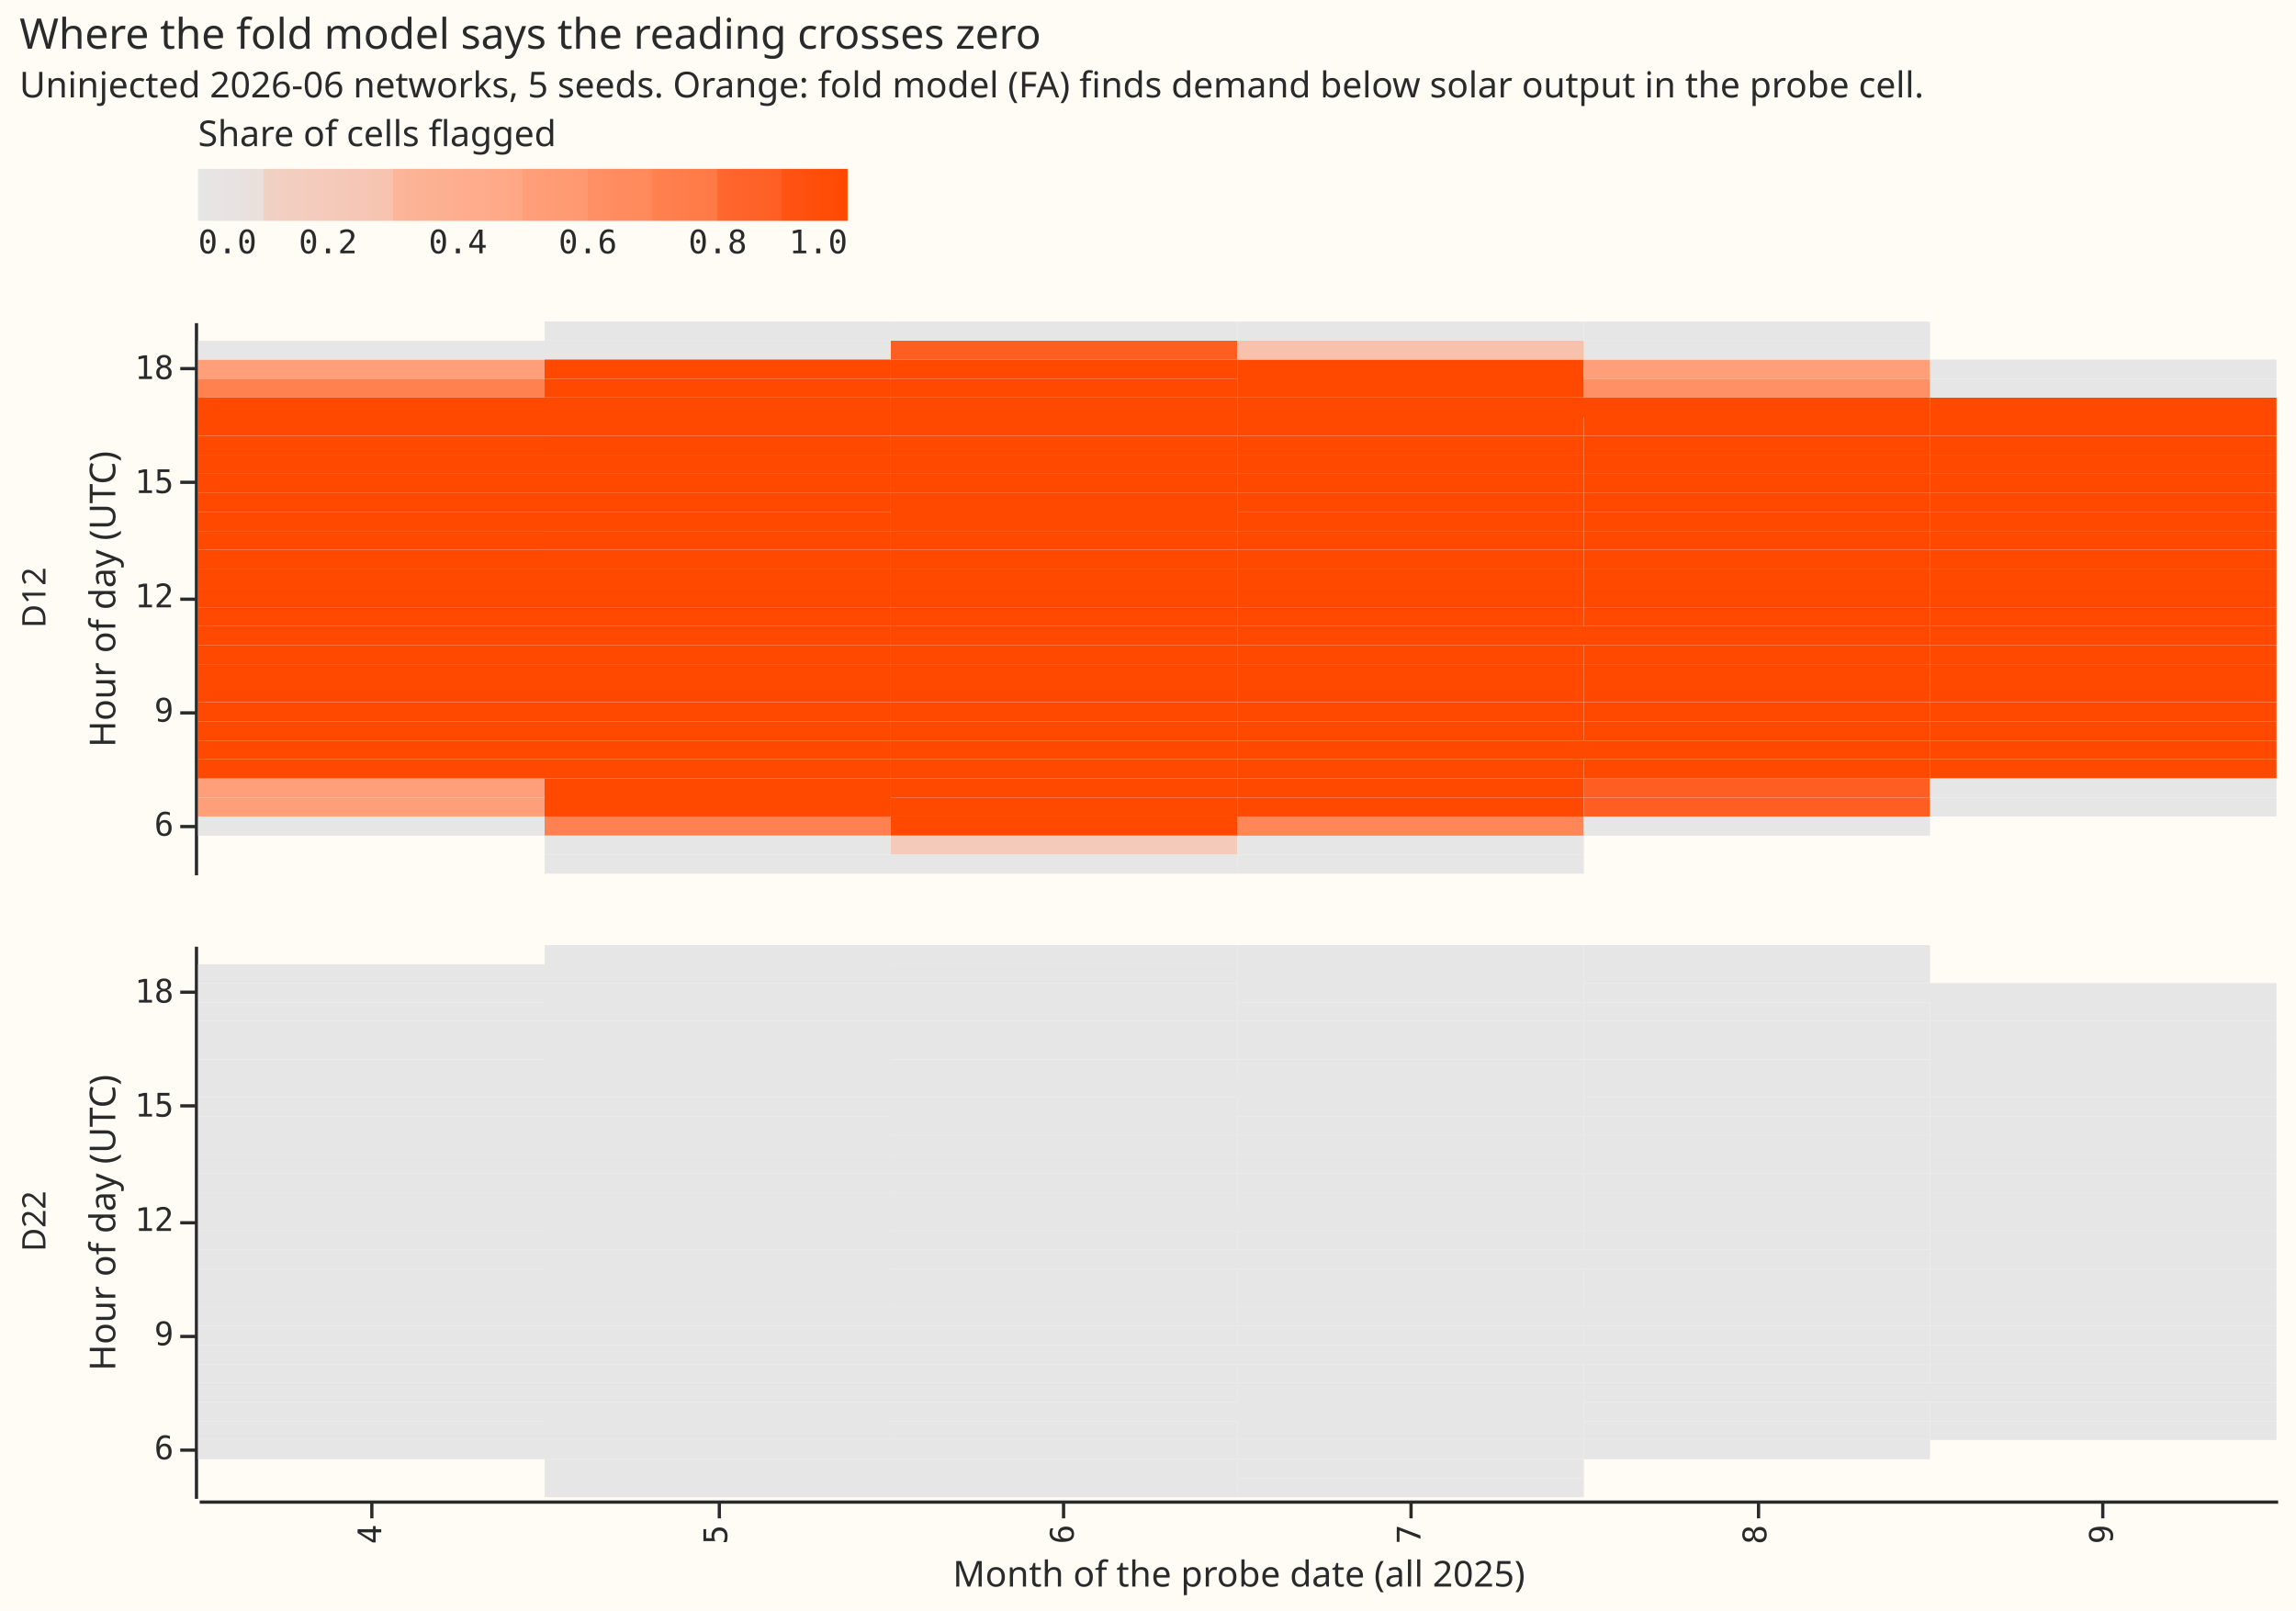
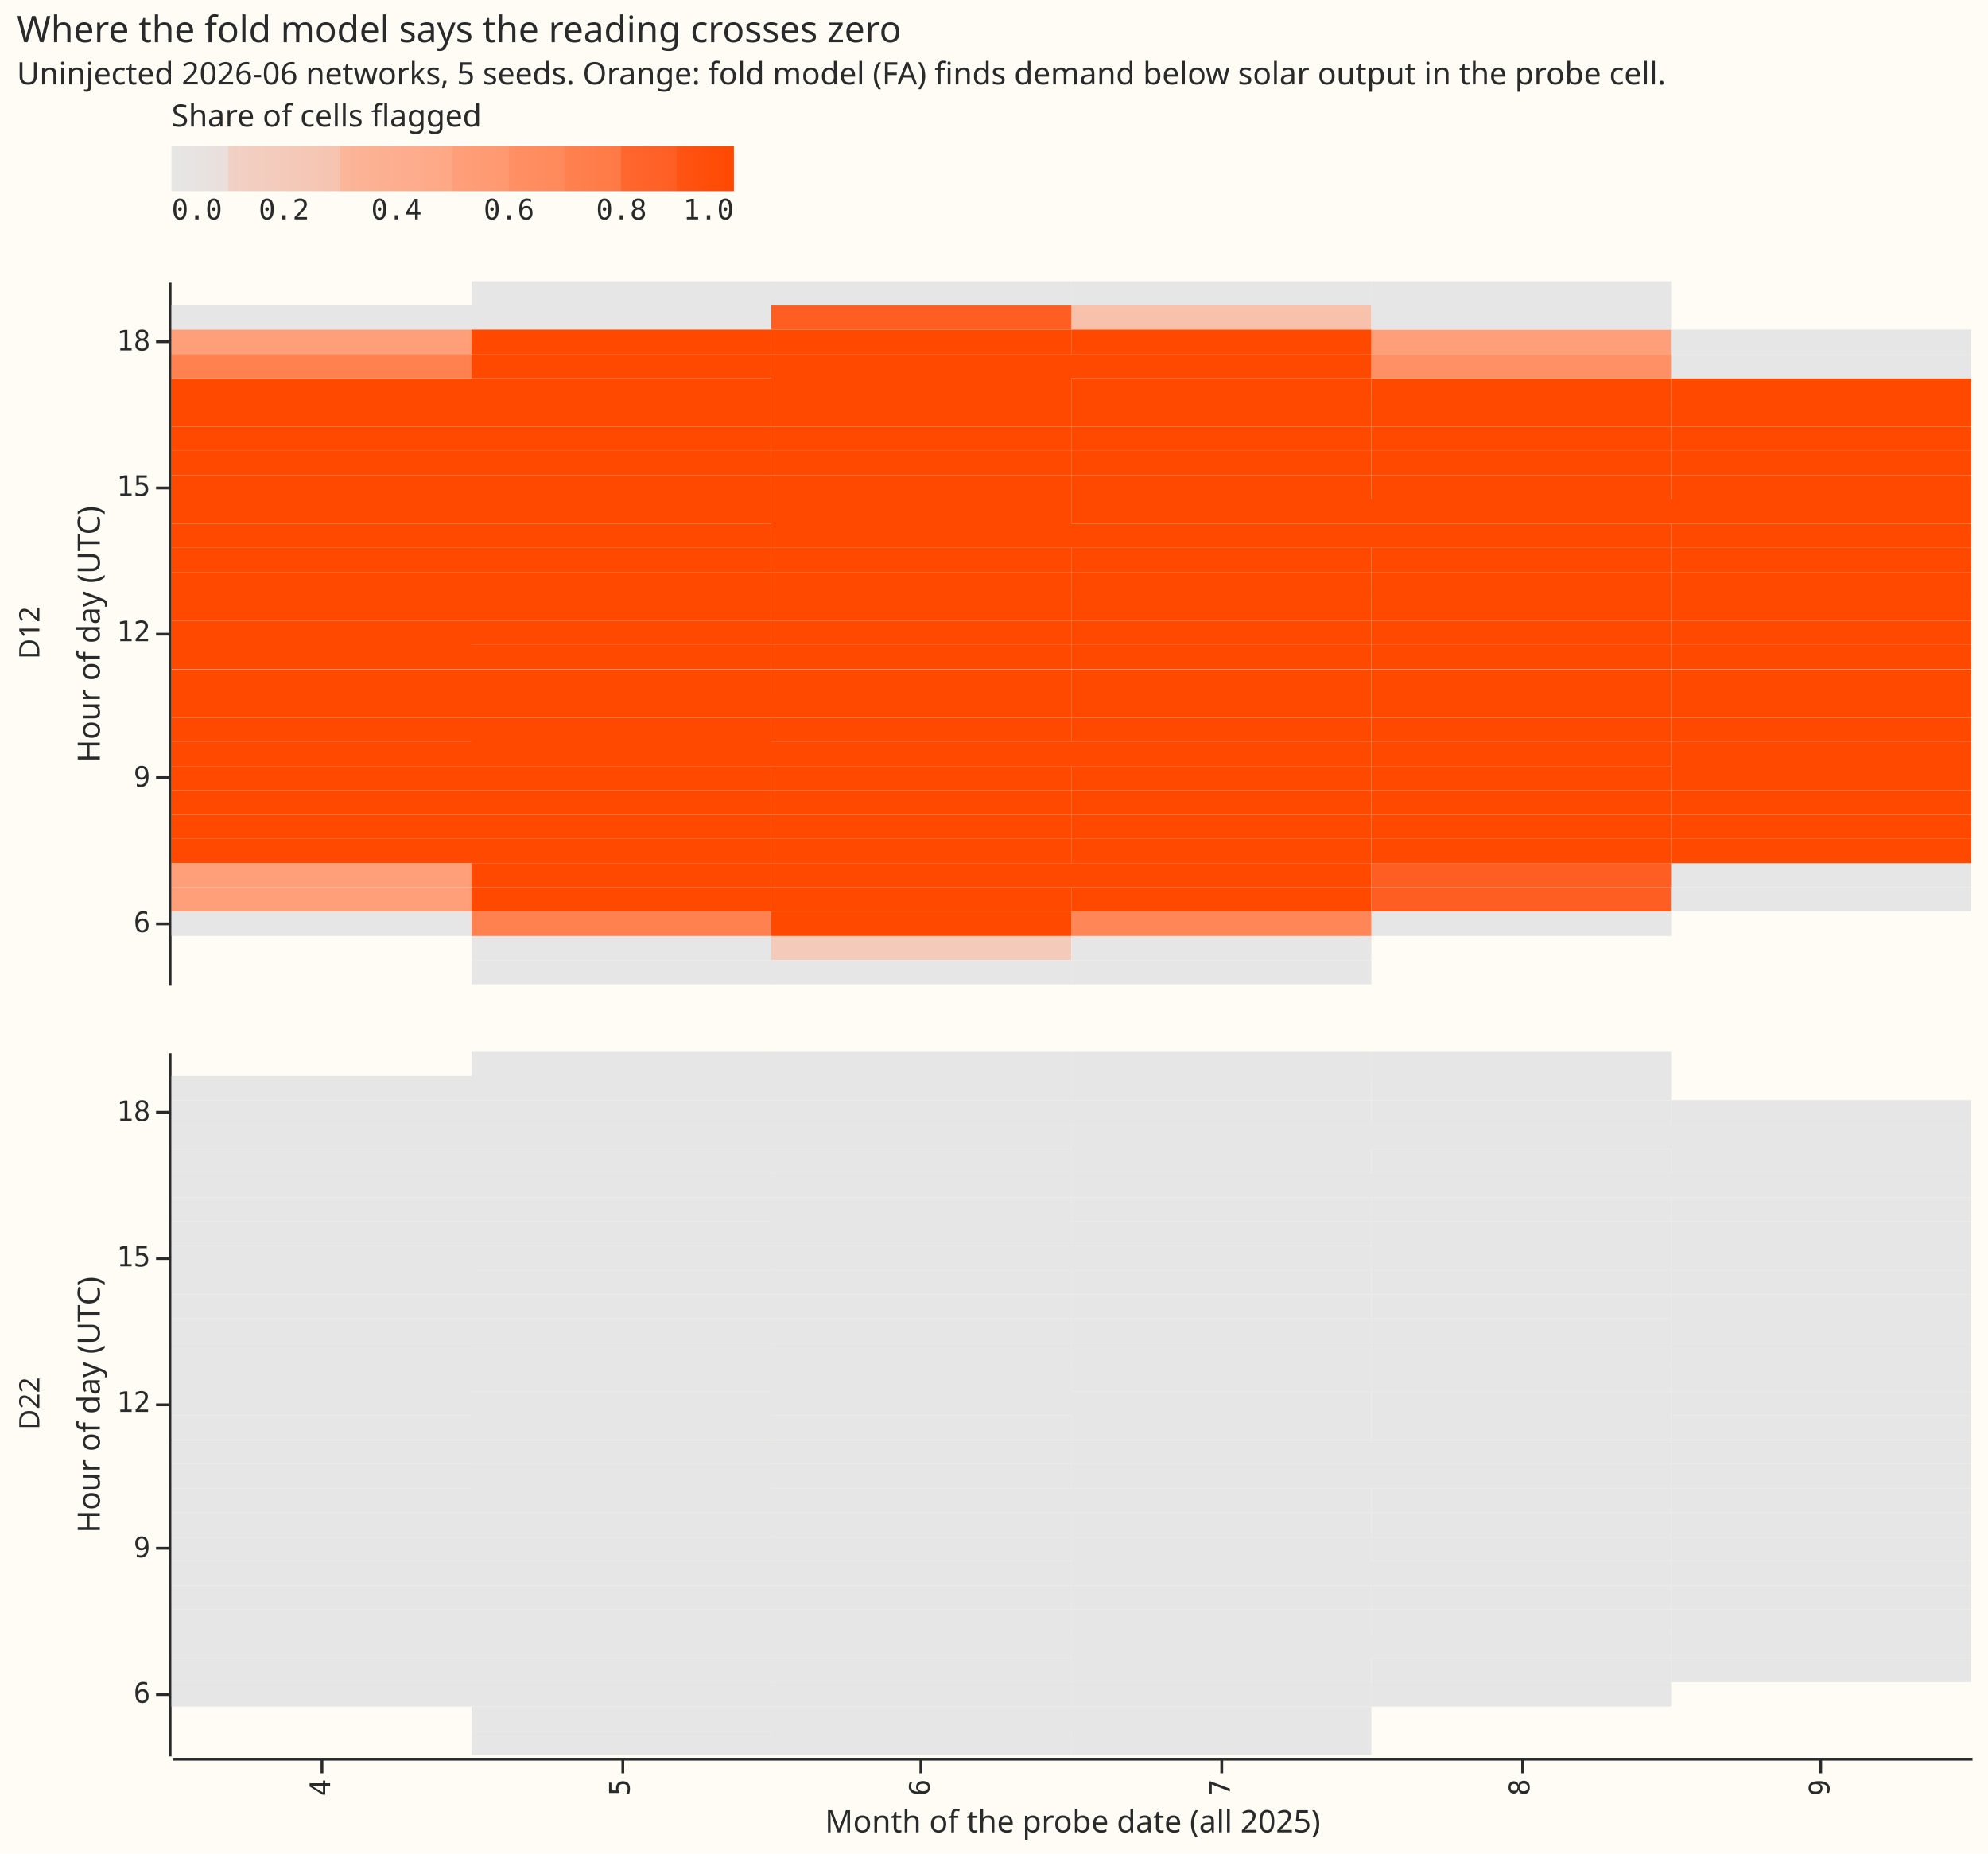
- <svg xmlns="http://www.w3.org/2000/svg" width="707" height="496" class="marks" viewBox="0 0 707 496">
-   <path fill="#fffbf5" d="M0 0h707v496H0z" />
+ <svg xmlns="http://www.w3.org/2000/svg" width="707" height="659" class="marks" viewBox="0 0 707 659">
+   <path fill="#fffbf5" d="M0 0h707v659H0z" />
  <g fill="none" stroke-miterlimit="10" aria-roledescription="group mark container" class="mark-group role-frame root">
    <g aria-roledescription="group mark container" class="mark-group role-row-header row_header">
-       <path d="M60 99v170Z" aria-hidden="true" class="background" />
+       <path d="M60 100v250Z" aria-hidden="true" class="background" />
      <g class="mark-group role-title">
-         <text fill="#292b2b" aria-label="Title text 'D12'" aria-roledescription="title" class="mark-text role-title-text" font-family="Matter XH, DM Sans, sans-serif" font-size="10" pointer-events="none" text-anchor="middle" transform="rotate(-90 99 85)">D12</text>
+         <text fill="#292b2b" aria-label="Title text 'D12'" aria-roledescription="title" class="mark-text role-title-text" font-family="Matter XH, DM Sans, sans-serif" font-size="10" pointer-events="none" text-anchor="middle" transform="rotate(-90 119.5 105.5)">D12</text>
      </g>
      <g aria-label="Y-axis titled 'Hour of day (UTC)' for a discrete scale with 29 values: 19, 18.5, 18, 17.5, 17, ending with 5" aria-roledescription="axis" class="mark-group role-axis" pointer-events="none">
-         <path stroke="#292b2b" d="M60.5 113.5h-5m5 35h-5m5 36h-5m5 35h-5m5 35h-5" class="mark-rule role-axis-tick" />
+         <path stroke="#292b2b" d="M60.5 121.5h-5m5 52h-5m5 52h-5m5 51h-5m5 52h-5" class="mark-rule role-axis-tick" />
        <g fill="#292b2b" class="mark-text role-axis-label" font-family="Matter Semi Mono, Roboto Mono, monospace" font-size="10" text-anchor="end">
-           <text transform="translate(53.5 116.7)">18</text>
-           <text transform="translate(53.5 151.8)">15</text>
-           <text transform="translate(53.5 187)">12</text>
-           <text transform="translate(53.5 222.2)">9</text>
-           <text transform="translate(53.5 257.3)">6</text>
+           <text transform="translate(53.5 124.6)">18</text>
+           <text transform="translate(53.5 176.3)">15</text>
+           <text transform="translate(53.5 228)">12</text>
+           <text transform="translate(53.5 279.7)">9</text>
+           <text transform="translate(53.5 331.4)">6</text>
        </g>
-         <path stroke="#292b2b" d="M60.5 99.5v170" class="mark-rule role-axis-domain" />
-         <text fill="#292b2b" class="mark-text role-axis-title" font-family="Matter XH, DM Sans, sans-serif" font-size="11" text-anchor="middle" transform="rotate(-90 110 74.5)">Hour of day (UTC)</text>
+         <path stroke="#292b2b" d="M60.5 100.5v250" class="mark-rule role-axis-domain" />
+         <text fill="#292b2b" class="mark-text role-axis-title" font-family="Matter XH, DM Sans, sans-serif" font-size="11" text-anchor="middle" transform="rotate(-90 130.5 95)">Hour of day (UTC)</text>
      </g>
-       <path d="M60 291v170Z" aria-hidden="true" class="background" />
+       <path d="M60 374v250Z" aria-hidden="true" class="background" />
      <g class="mark-group role-title">
-         <text fill="#292b2b" aria-label="Title text 'D22'" aria-roledescription="title" class="mark-text role-title-text" font-family="Matter XH, DM Sans, sans-serif" font-size="10" pointer-events="none" text-anchor="middle" transform="rotate(-90 195 181)">D22</text>
+         <text fill="#292b2b" aria-label="Title text 'D22'" aria-roledescription="title" class="mark-text role-title-text" font-family="Matter XH, DM Sans, sans-serif" font-size="10" pointer-events="none" text-anchor="middle" transform="rotate(-90 256.5 242.5)">D22</text>
      </g>
      <g aria-label="Y-axis titled 'Hour of day (UTC)' for a discrete scale with 29 values: 19, 18.5, 18, 17.5, 17, ending with 5" aria-roledescription="axis" class="mark-group role-axis" pointer-events="none">
-         <path stroke="#292b2b" d="M60.5 305.5h-5m5 35h-5m5 36h-5m5 35h-5m5 35h-5" class="mark-rule role-axis-tick" />
+         <path stroke="#292b2b" d="M60.5 395.5h-5m5 52h-5m5 52h-5m5 51h-5m5 52h-5" class="mark-rule role-axis-tick" />
        <g fill="#292b2b" class="mark-text role-axis-label" font-family="Matter Semi Mono, Roboto Mono, monospace" font-size="10" text-anchor="end">
-           <text transform="translate(53.5 308.7)">18</text>
-           <text transform="translate(53.5 343.8)">15</text>
-           <text transform="translate(53.5 379)">12</text>
-           <text transform="translate(53.5 414.2)">9</text>
-           <text transform="translate(53.5 449.3)">6</text>
+           <text transform="translate(53.5 398.6)">18</text>
+           <text transform="translate(53.5 450.3)">15</text>
+           <text transform="translate(53.5 502)">12</text>
+           <text transform="translate(53.5 553.7)">9</text>
+           <text transform="translate(53.5 605.4)">6</text>
        </g>
-         <path stroke="#292b2b" d="M60.5 291.5v170" class="mark-rule role-axis-domain" />
-         <text fill="#292b2b" class="mark-text role-axis-title" font-family="Matter XH, DM Sans, sans-serif" font-size="11" text-anchor="middle" transform="rotate(-90 206 170.5)">Hour of day (UTC)</text>
+         <path stroke="#292b2b" d="M60.5 374.5v250" class="mark-rule role-axis-domain" />
+         <text fill="#292b2b" class="mark-text role-axis-title" font-family="Matter XH, DM Sans, sans-serif" font-size="11" text-anchor="middle" transform="rotate(-90 267.5 232)">Hour of day (UTC)</text>
      </g>
    </g>
    <g aria-roledescription="group mark container" class="mark-group role-column-footer column_footer">
-       <path d="M61 462h640z" aria-hidden="true" class="background" />
+       <path d="M61 625h640z" aria-hidden="true" class="background" />
      <g aria-label="X-axis titled 'Month of the probe date (all 2025)' for a discrete scale with 6 values: 4, 5, 6, 7, 8, 9" aria-roledescription="axis" class="mark-group role-axis" pointer-events="none">
-         <path stroke="#292b2b" d="M114.5 462.5v5m107-5v5m106-5v5m107-5v5m107-5v5m106-5v5" class="mark-rule role-axis-tick" />
+         <path stroke="#292b2b" d="M114.5 625.5v5m107-5v5m106-5v5m107-5v5m107-5v5m106-5v5" class="mark-rule role-axis-tick" />
        <g fill="#292b2b" class="mark-text role-axis-label" font-family="Matter Semi Mono, Roboto Mono, monospace" font-size="10" text-anchor="end">
-           <text transform="rotate(-90 293.4 176)">4</text>
-           <text transform="rotate(-90 346.7 122.8)">5</text>
-           <text transform="rotate(-90 400 69.4)">6</text>
-           <text transform="rotate(-90 453.4 16)">7</text>
-           <text transform="rotate(-90 506.7 -37.2)">8</text>
-           <text transform="rotate(-90 560 -90.6)">9</text>
+           <text transform="rotate(-90 375 257.6)">4</text>
+           <text transform="rotate(-90 428.2 204.3)">5</text>
+           <text transform="rotate(-90 481.6 151)">6</text>
+           <text transform="rotate(-90 535 97.6)">7</text>
+           <text transform="rotate(-90 588.2 44.3)">8</text>
+           <text transform="rotate(-90 641.6 -9)">9</text>
        </g>
-         <path stroke="#292b2b" d="M61.5 462.5h640" class="mark-rule role-axis-domain" />
-         <text fill="#292b2b" class="mark-text role-axis-title" font-family="Matter XH, DM Sans, sans-serif" font-size="11" text-anchor="middle" transform="translate(381.5 488.5)">Month of the probe date (all 2025)</text>
+         <path stroke="#292b2b" d="M61.5 625.5h640" class="mark-rule role-axis-domain" />
+         <text fill="#292b2b" class="mark-text role-axis-title" font-family="Matter XH, DM Sans, sans-serif" font-size="11" text-anchor="middle" transform="translate(381.5 651.5)">Month of the probe date (all 2025)</text>
      </g>
    </g>
    <g aria-roledescription="group mark container" class="mark-group role-scope cell">
-       <path fill="#fffbf5" d="M61.5 99.5h640v170h-640Z" aria-hidden="true" class="background" />
+       <path fill="#fffbf5" d="M61.5 100.5h640v250h-640Z" aria-hidden="true" class="background" />
      <g aria-hidden="true" class="mark-rect role-mark child_marks">
-         <path fill="#ff4901" d="M381 169.3h106.7v6H381Z" />
-         <path fill="#ff9065" d="M487.7 116.6h106.6v5.8H487.7Z" />
-         <path fill="#e6e6e6" d="M167.7 99h106.6v5.9H167.7Z" />
-         <path fill="#ff4901" d="M274.3 192.8H381v5.9H274.3ZM61 204.5h106.7v5.9H61ZM274.3 181H381v6H274.3Zm0 52.8H381v5.9H274.3Zm213.4-105.5h106.6v5.9H487.7ZM381 134.2h106.7v5.8H381Zm213.3 11.7H701v5.9H594.3Zm0 82.1H701v5.8H594.3Z" />
-         <path fill="#e6e6e6" d="M274.3 263.1H381v5.9H274.3Z" />
-         <path fill="#ff4901" d="M274.3 245.6H381v5.8H274.3Zm320-82.1H701v5.8H594.3ZM487.7 228h106.6v5.8H487.7ZM274.3 122.4H381v6H274.3ZM167.7 181h106.6v6H167.7Zm0-35.1h106.6v5.9H167.7ZM381 228h106.7v5.8H381Zm0-76.2h106.7v5.8H381ZM61 216.2h106.7v5.9H61Z" />
-         <path fill="#ff5e23" d="M487.7 239.7h106.6v5.9H487.7Z" />
-         <path fill="#e6e6e6" d="M487.7 99h106.6v5.9H487.7Z" />
-         <path fill="#ff4901" d="M274.3 222.1H381v5.9H274.3Z" />
-         <path fill="#ff9f7a" d="M61 110.7h106.7v5.9H61Z" />
-         <path fill="#ff4901" d="M274.3 187H381v5.8H274.3Zm213.4 5.8h106.6v5.9H487.7Zm106.6 41H701v5.9H594.3Zm-106.6-64.5h106.6v6H487.7ZM61 163.5h106.7v5.8H61Zm320 29.3h106.7v5.9H381Zm0-46.9h106.7v5.9H381ZM61 187h106.7v5.8H61Zm213.3 29.2H381v5.9H274.3Z" />
-         <path fill="#ff4901" d="M487.7 175.2h106.6v5.9H487.7ZM381 245.6h106.7v5.8H381Z" />
-         <path fill="#ff5e23" d="M274.3 104.9H381v5.8H274.3Z" />
-         <path fill="#ff4901" d="M381 175.2h106.7v5.9H381Zm213.3 35.2H701v5.8H594.3Z" />
-         <path fill="#e6e6e6" d="M381 257.3h106.7v5.8H381Zm213.3-17.6H701v5.9H594.3Z" />
-         <path fill="#ff4901" d="M381 222.1h106.7v5.9H381ZM61 134.2h106.7v5.8H61Zm213.3-17.6H381v5.8H274.3ZM167.7 187h106.6v5.8H167.7Zm0 41h106.6v5.8H167.7ZM381 204.5h106.7v5.9H381Z" />
-         <path fill="#ff8150" d="M61 116.6h106.7v5.8H61Z" />
-         <path fill="#e6e6e6" d="M167.7 104.9h106.6v5.8H167.7Z" />
-         <path fill="#ff4901" d="M274.3 198.7H381v5.8H274.3Zm320-70.4H701v5.9H594.3Zm-106.6 5.9h106.6v5.8H487.7Zm0 23.4h106.6v5.9H487.7Zm-213.4-23.4H381v5.8H274.3Zm320 64.5H701v5.8H594.3Zm-213.3-88h106.7v5.9H381Zm106.7 111.4h106.6v5.9H487.7ZM594.3 140H701v5.9H594.3ZM61 157.6h106.7v5.9H61Zm320-41h106.7v5.8H381ZM61 169.3h106.7v6H61Zm106.7-41h106.6v5.9H167.7ZM61 145.9h106.7v5.9H61Zm533.3 29.3H701v5.9H594.3Z" />
-         <path fill="#e6e6e6" d="M167.7 263.1h106.6v5.9H167.7Z" />
-         <path fill="#ff4901" d="M594.3 122.4H701v6H594.3ZM61 181h106.7v6H61Zm426.7 52.8h106.6v5.9H487.7Zm106.6-82H701v5.8H594.3ZM61 222.1h106.7v5.9H61Z" />
-         <path fill="#ff8657" d="M381 251.4h106.7v5.9H381Z" />
-         <path fill="#ff4901" d="M167.7 140h106.6v5.9H167.7Zm106.6 111.4H381v5.9H274.3ZM487.7 187h106.6v5.8H487.7ZM61 198.7h106.7v5.8H61Zm533.3 23.4H701v5.9H594.3Zm-320 17.6H381v5.9H274.3ZM61 128.3h106.7v5.9H61Zm106.7-11.7h106.6v5.8H167.7Zm426.6 52.7H701v6H594.3Zm-426.6 64.5h106.6v5.9H167.7Zm0-17.6h106.6v5.9H167.7Zm320-52.7h106.6v5.8H487.7Zm-213.4 46.9H381v5.8H274.3Zm320-76.2H701v5.8H594.3Z" />
-         <path fill="#e6e6e6" d="M61 251.4h106.7v5.9H61Z" />
-         <path fill="#ff4901" d="M274.3 145.9H381v5.9H274.3Z" />
-         <path fill="#ff9f7a" d="M61 239.7h106.7v5.9H61Z" />
-         <path fill="#ff4901" d="M487.7 210.4h106.6v5.8H487.7ZM381 128.3h106.7v5.9H381Zm0 52.7h106.7v6H381Zm106.7 17.7h106.6v5.8H487.7Z" />
-         <path fill="#e6e6e6" d="M594.3 245.6H701v5.8H594.3Z" />
-         <path fill="#ff4901" d="M274.3 204.5H381v5.9H274.3Zm-106.6-70.3h106.6v5.8H167.7ZM61 175.2h106.7v5.9H61Zm106.7-52.8h106.6v6H167.7Zm320 82.1h106.6v5.9H487.7Zm0-23.5h106.6v6H487.7ZM61 228h106.7v5.8H61Zm106.7-117.3h106.6v5.9H167.7Zm0 58.6h106.6v6H167.7Zm0-11.7h106.6v5.9H167.7Zm106.6 17.6H381v5.9H274.3ZM381 163.5h106.7v5.8H381Z" />
-         <path fill="#ff9f7a" d="M487.7 110.7h106.6v5.9H487.7Z" />
-         <path fill="#ff4901" d="M61 233.8h106.7v5.9H61Z" />
-         <path fill="#e6e6e6" d="M381 263.1h106.7v5.9H381Z" />
-         <path fill="#ff4901" d="M594.3 216.2H701v5.9H594.3ZM381 239.7h106.7v5.9H381ZM274.3 228H381v5.8H274.3ZM381 140h106.7v5.9H381Zm-213.3 64.5h106.6v5.9H167.7Z" />
-         <path fill="#e6e6e6" d="M381 99h106.7v5.9H381Zm106.7 5.9h106.6v5.8H487.7Z" />
-         <path fill="#ff4901" d="M167.7 198.7h106.6v5.8H167.7ZM381 122.4h106.7v6H381ZM167.7 239.7h106.6v5.9H167.7Zm0-76.2h106.6v5.8H167.7ZM61 151.8h106.7v5.8H61Zm106.7 93.8h106.6v5.8H167.7Zm320-123.2h106.6v6H487.7Zm0 29.4h106.6v5.8H487.7Z" />
-         <path fill="#e6e6e6" d="M487.7 251.4h106.6v5.9H487.7Z" />
-         <path fill="#ff5e23" d="M487.7 245.6h106.6v5.8H487.7Z" />
-         <path fill="#e6e6e6" d="M594.3 116.6H701v5.8H594.3Z" />
-         <path fill="#ff4901" d="M274.3 128.3H381v5.9H274.3Zm320 58.7H701v5.8H594.3Zm-426.6 5.8h106.6v5.9H167.7Z" />
-         <path fill="#ff8150" d="M167.7 251.4h106.6v5.9H167.7Z" />
-         <path fill="#ff4901" d="M167.7 222.1h106.6v5.9H167.7Z" />
-         <path fill="#f8c1ab" d="M381 104.9h106.7v5.8H381Z" />
-         <path fill="#ff4901" d="M167.7 210.4h106.6v5.8H167.7Zm213.3 5.8h106.7v5.9H381ZM274.3 110.7H381v5.9H274.3Zm320 70.3H701v6H594.3Zm-106.6-35.1h106.6v5.9H487.7Zm-213.4 17.6H381v5.8H274.3Z" />
-         <path fill="#ff9f7a" d="M61 245.6h106.7v5.8H61Z" />
-         <path fill="#ff4901" d="M381 157.6h106.7v5.9H381Zm0 76.2h106.7v5.9H381Zm-106.7-64.5H381v6H274.3ZM61 122.4h106.7v6H61Zm320 76.3h106.7v5.8H381ZM487.7 140h106.6v5.9H487.7ZM61 192.8h106.7v5.9H61Zm320-5.8h106.7v5.8H381Z" />
-         <path fill="#e6e6e6" d="M594.3 110.7H701v5.9H594.3Z" />
-         <path fill="#ff4901" d="M487.7 216.2h106.6v5.9H487.7Zm-320-64.4h106.6v5.8H167.7Zm426.6 41H701v5.9H594.3Z" />
-         <path fill="#e6e6e6" d="M61 104.9h106.7v5.8H61Z" />
-         <path fill="#f4caba" d="M274.3 257.3H381v5.8H274.3Z" />
-         <path fill="#ff4901" d="M594.3 204.5H701v5.9H594.3ZM61 140h106.7v5.9H61Zm320 70.4h106.7v5.8H381Z" />
-         <path fill="#e6e6e6" d="M167.7 257.3h106.6v5.8H167.7Z" />
-         <path fill="#ff4901" d="M61 210.4h106.7v5.8H61Zm213.3-52.8H381v5.9H274.3Zm320 0H701v5.9H594.3Zm-320-5.8H381v5.8H274.3Z" />
-         <path fill="#e6e6e6" d="M274.3 99H381v5.9H274.3Z" />
-         <path fill="#ff4901" d="M274.3 140H381v5.9H274.3Zm-106.6 35.2h106.6v5.9H167.7Z" />
+         <path fill="#e6e6e6" d="M61 108.6h106.7v8.6H61Z" />
+         <path fill="#ff4901" d="M487.7 298.3h106.6v8.6H487.7Z" />
+         <path fill="#e6e6e6" d="M594.3 306.9H701v8.6H594.3Z" />
+         <path fill="#ff4901" d="M167.7 246.6h106.6v8.6H167.7Zm106.6 0H381v8.6H274.3ZM381 151.7h106.7v8.6H381Z" />
+         <path fill="#e6e6e6" d="M61 324.1h106.7v8.7H61Z" />
+         <path fill="#ff4901" d="M274.3 160.3H381v8.7H274.3Z" />
+         <path fill="#f8c1ab" d="M381 108.6h106.7v8.6H381Z" />
+         <path fill="#ff4901" d="M487.7 229.3h106.6v8.6H487.7ZM274.3 117.2H381v8.7H274.3ZM61 289.7h106.7v8.6H61Z" />
+         <path fill="#ff5e23" d="M274.3 108.6H381v8.6H274.3Z" />
+         <path fill="#ff4901" d="M381 143.1h106.7v8.6H381Zm0 172.4h106.7v8.6H381Zm-106.7-94.8H381v8.6H274.3ZM381 194.8h106.7v8.6H381Zm213.3-8.6H701v8.6H594.3Z" />
+         <path fill="#e6e6e6" d="M167.7 100h106.6v8.6H167.7Z" />
+         <path fill="#ff4901" d="M274.3 203.4H381v8.7H274.3ZM61 255.2h106.7v8.6H61Zm0-120.7h106.7v8.6H61Zm426.7 0h106.6v8.6H487.7Z" />
+         <path fill="#ff5e23" d="M487.7 315.5h106.6v8.6H487.7Z" />
+         <path fill="#ff4901" d="M381 272.4h106.7v8.6H381Zm213.3 25.9H701v8.6H594.3Zm-213.3 0h106.7v8.6H381Zm-213.3 17.2h106.6v8.6H167.7ZM381 246.6h106.7v8.6H381ZM61 229.3h106.7v8.6H61Zm0-86.2h106.7v8.6H61Zm0 34.5h106.7v8.6H61Zm0 43.1h106.7v8.6H61Z" />
+         <path fill="#ff9f7a" d="M487.7 117.2h106.6v8.7H487.7Z" />
+         <path fill="#ff4901" d="M274.3 306.9H381v8.6H274.3Zm106.7 0h106.7v8.6H381Zm-213.3-77.6h106.6v8.6H167.7Zm426.6-34.5H701v8.6H594.3Zm-106.6 51.8h106.6v8.6H487.7Z" />
+         <path fill="#ff9f7a" d="M61 117.2h106.7v8.7H61Z" />
+         <path fill="#ff4901" d="M381 220.7h106.7v8.6H381Zm-106.7 43.1H381v8.6H274.3Zm-106.6-86.2h106.6v8.6H167.7Zm0-17.3h106.6v8.7H167.7Zm426.6-25.8H701v8.6H594.3ZM61 186.2h106.7v8.6H61Zm320-8.6h106.7v8.6H381Zm106.7-17.3h106.6v8.7H487.7ZM381 289.7h106.7v8.6H381Zm-320-138h106.7v8.6H61ZM487.7 281h106.6v8.7H487.7Zm106.6-34.4H701v8.6H594.3Zm0-69H701v8.6H594.3Zm-426.6 86.2h106.6v8.6H167.7Zm320-86.2h106.6v8.6H487.7ZM381 263.8h106.7v8.6H381Zm213.3-120.7H701v8.6H594.3Zm0 129.3H701v8.6H594.3Zm-426.6-17.2h106.6v8.6H167.7Zm0-120.7h106.6v8.6H167.7Zm426.6 129.3H701v8.6H594.3Z" />
+         <path fill="#ff5e23" d="M487.7 306.9h106.6v8.6H487.7Z" />
+         <path fill="#ff4901" d="M167.7 169h106.6v8.6H167.7Zm106.6 146.5H381v8.6H274.3ZM381 229.3h106.7v8.6H381Zm106.7 25.9h106.6v8.6H487.7Zm0-34.5h106.6v8.6H487.7Zm-320-8.7h106.6v8.7H167.7Zm213.3 0h106.7v8.7H381Z" />
+         <path fill="#e6e6e6" d="M594.3 315.5H701v8.6H594.3Z" />
+         <path fill="#ff9f7a" d="M61 315.5h106.7v8.6H61Z" />
+         <path fill="#ff4901" d="M167.7 238h106.6v8.6H167.7Z" />
+         <path fill="#e6e6e6" d="M167.7 332.8h106.6v8.6H167.7Z" />
+         <path fill="#ff4901" d="M274.3 281H381v8.7H274.3Z" />
+         <path fill="#e6e6e6" d="M274.3 100H381v8.6H274.3Z" />
+         <path fill="#ff4901" d="M61 246.6h106.7v8.6H61Zm106.7 43.1h106.6v8.6H167.7ZM274.3 169H381v8.6H274.3Z" />
+         <path fill="#e6e6e6" d="M167.7 341.4h106.6v8.6H167.7Zm426.6-215.5H701v8.6H594.3Z" />
+         <path fill="#ff4901" d="M487.7 194.8h106.6v8.6H487.7ZM274.3 298.3H381v8.6H274.3Zm106.7-138h106.7v8.7H381Zm0-25.8h106.7v8.6H381ZM274.3 272.4H381v8.6H274.3ZM61 298.3h106.7v8.6H61Z" />
+         <path fill="#e6e6e6" d="M487.7 324.1h106.6v8.7H487.7Z" />
+         <path fill="#ff4901" d="M61 169h106.7v8.6H61Zm320 112h106.7v8.7H381Zm106.7-17.2h106.6v8.6H487.7Zm-213.4-69H381v8.6H274.3Zm-106.6 8.6h106.6v8.7H167.7Z" />
+         <path fill="#e6e6e6" d="M381 100h106.7v8.6H381Z" />
+         <path fill="#ff4901" d="M487.7 151.7h106.6v8.6H487.7ZM61 212h106.7v8.7H61Z" />
+         <path fill="#e6e6e6" d="M487.7 108.6h106.6v8.6H487.7Z" />
+         <path fill="#ff4901" d="M594.3 151.7H701v8.6H594.3Zm0 77.6H701v8.6H594.3ZM61 263.8h106.7v8.6H61Zm426.7-120.7h106.6v8.6H487.7ZM594.3 169H701v8.6H594.3ZM167.7 272.4h106.6v8.6H167.7Zm0 34.5h106.6v8.6H167.7ZM381 238h106.7v8.6H381Zm-213.3-43.2h106.6v8.6H167.7Z" />
+         <path fill="#e6e6e6" d="M487.7 100h106.6v8.6H487.7Z" />
+         <path fill="#ff4901" d="M381 255.2h106.7v8.6H381ZM594.3 281H701v8.7H594.3ZM61 194.8h106.7v8.6H61Zm0 43.2h106.7v8.6H61Z" />
+         <path fill="#f4caba" d="M274.3 332.8H381v8.6H274.3Z" />
+         <path fill="#ff4901" d="M594.3 289.7H701v8.6H594.3Zm-106.6-17.3h106.6v8.6H487.7Z" />
+         <path fill="#e6e6e6" d="M167.7 108.6h106.6v8.6H167.7Z" />
+         <path fill="#ff4901" d="M167.7 143.1h106.6v8.6H167.7ZM274.3 212H381v8.7H274.3Zm320 8.7H701v8.6H594.3Z" />
+         <path fill="#ff9065" d="M487.7 125.9h106.6v8.6H487.7Z" />
+         <path fill="#ff4901" d="M487.7 238h106.6v8.6H487.7Zm-320-86.3h106.6v8.6H167.7Zm426.6 51.7H701v8.7H594.3Zm-320 34.6H381v8.6H274.3Z" />
+         <path fill="#e6e6e6" d="M381 341.4h106.7v8.6H381Z" />
+         <path fill="#ff4901" d="M381 117.2h106.7v8.7H381ZM167.7 220.7h106.6v8.6H167.7Zm106.6-69H381v8.6H274.3ZM487.7 212h106.6v8.7H487.7ZM381 169h106.7v8.6H381Z" />
+         <path fill="#e6e6e6" d="M594.3 117.2H701v8.7H594.3Z" />
+         <path fill="#ff4901" d="M167.7 125.9h106.6v8.6H167.7ZM61 203.4h106.7v8.7H61Zm0 77.6h106.7v8.7H61Z" />
+         <path fill="#e6e6e6" d="M274.3 341.4H381v8.6H274.3Zm106.7-8.6h106.7v8.6H381Z" />
+         <path fill="#ff8657" d="M381 324.1h106.7v8.7H381Z" />
+         <path fill="#ff4901" d="M274.3 229.3H381v8.6H274.3ZM381 203.4h106.7v8.7H381Zm213.3 51.8H701v8.6H594.3Zm-426.6 43.1h106.6v8.6H167.7ZM594.3 212H701v8.7H594.3Zm0-51.7H701v8.7H594.3Z" />
+         <path fill="#ff9f7a" d="M61 306.9h106.7v8.6H61Z" />
+         <path fill="#ff4901" d="M167.7 117.2h106.6v8.7H167.7Zm106.6 138H381v8.6H274.3Z" />
+         <path fill="#ff8150" d="M167.7 324.1h106.6v8.7H167.7Z" />
+         <path fill="#ff4901" d="M61 160.3h106.7v8.7H61Zm426.7 43.1h106.6v8.7H487.7ZM594.3 238H701v8.6H594.3Zm-320-94.9H381v8.6H274.3Zm213.4 43.1h106.6v8.6H487.7ZM381 125.9h106.7v8.6H381Zm-106.7 8.6H381v8.6H274.3Zm0 51.7H381v8.6H274.3ZM487.7 169h106.6v8.6H487.7ZM274.3 289.7H381v8.6H274.3Zm0 34.4H381v8.7H274.3Zm0-198.2H381v8.6H274.3ZM381 186.2h106.7v8.6H381Zm-106.7-8.6H381v8.6H274.3Zm213.4 112.1h106.6v8.6H487.7Z" />
+         <path fill="#ff8150" d="M61 125.9h106.7v8.6H61Z" />
+         <path fill="#ff4901" d="M167.7 281h106.6v8.7H167.7ZM61 272.4h106.7v8.6H61Zm106.7-86.2h106.6v8.6H167.7Z" />
      </g>
-       <path fill="#fffbf5" d="M61.5 291.5h640v170h-640Z" aria-hidden="true" class="background" />
+       <path fill="#fffbf5" d="M61.5 374.5h640v250h-640Z" aria-hidden="true" class="background" />
      <g fill="#e6e6e6" aria-hidden="true" class="mark-rect role-mark child_marks">
-         <path d="M381 326.2h106.7v5.8H381ZM274.3 332H381v5.9H274.3ZM61 390.7h106.7v5.8H61Zm213.3 58.6H381v5.8H274.3ZM61 396.5h106.7v5.9H61Zm533.3 0H701v5.9H594.3Zm0 11.7H701v5.9H594.3Zm-320-111.3H381v5.8H274.3ZM61 349.6h106.7v5.9H61Zm320 46.9h106.7v5.9H381ZM61 361.3h106.7v6H61Zm0 70.4h106.7v5.9H61Zm213.3-111.4H381v5.9H274.3Zm-106.6-11.7h106.6v5.8H167.7Zm106.6 82.1H381v5.8H274.3Zm320-52.8H701v5.9H594.3ZM487.7 291h106.6v5.9H487.7Zm0 140.7h106.6v5.9H487.7ZM61 343.8h106.7v5.8H61ZM274.3 373H381v6H274.3Zm-106.6-41h106.6v5.9H167.7Zm426.6-11.7H701v5.9H594.3Zm-426.6-17.6h106.6v5.9H167.7Zm106.6 105.5H381v5.9H274.3Zm320-82H701v5.8H594.3Zm-320 128.9H381v5.9H274.3ZM381 443.4h106.7v5.9H381Zm0-87.9h106.7v5.8H381Zm106.7-11.7h106.6v5.8H487.7ZM381 337.9h106.7v5.9H381Zm0-5.9h106.7v5.9H381ZM61 373h106.7v6H61Zm533.3 6H701v5.8H594.3Zm0 5.8H701v5.9H594.3ZM381 373h106.7v6H381Z" />
-         <path d="M274.3 314.4H381v6H274.3Zm-106.6 129h106.6v5.9H167.7Zm426.6-82.1H701v6H594.3ZM381 291h106.7v5.9H381Zm213.3 11.7H701v5.9H594.3Zm-320 82.1H381v5.9H274.3Zm320 35.2H701v5.8H594.3ZM167.7 291h106.6v5.9H167.7Zm320 11.7h106.6v5.9H487.7ZM61 437.6h106.7v5.8H61Zm426.7-99.7h106.6v5.9H487.7Zm-320 23.4h106.6v6H167.7Zm320 35.2h106.6v5.9H487.7Zm-213.4 0H381v5.9H274.3Zm0-41H381v5.8H274.3ZM381 384.8h106.7v5.9H381Zm0-76.2h106.7v5.8H381Zm-213.3 41h106.6v5.9H167.7Zm0-5.8h106.6v5.8H167.7ZM381 367.2h106.7v5.9H381Zm106.7 17.6h106.6v5.9H487.7Zm106.6-76.2H701v5.8H594.3Zm0 82.1H701v5.8H594.3Z" />
-         <path d="M381 361.3h106.7v6H381Zm0 64.5h106.7v5.9H381Zm-106.7-11.7H381v5.9H274.3Zm213.4 0h106.6v5.9H487.7Zm-106.7 0h106.7v5.9H381Zm-213.3-87.9h106.6v5.8H167.7ZM61 443.4h106.7v5.9H61Zm106.7-11.7h106.6v5.9H167.7Zm213.3 5.9h106.7v5.8H381Zm0-5.9h106.7v5.9H381Zm-213.3-64.5h106.6v5.9H167.7Zm106.6 64.5H381v5.9H274.3ZM381 402.4h106.7v5.8H381ZM61 332h106.7v5.9H61Zm426.7 58.7h106.6v5.8H487.7ZM381 349.6h106.7v5.9H381Zm106.7 52.8h106.6v5.8H487.7Zm-320-64.5h106.6v5.9H167.7ZM381 455.1h106.7v5.9H381ZM61 384.8h106.7v5.9H61Zm106.7-64.5h106.6v5.9H167.7ZM61 414.1h106.7v5.9H61Zm213.3-105.5H381v5.8H274.3ZM61 302.7h106.7v5.9H61Zm213.3 41.1H381v5.8H274.3Zm0-41.1H381v5.9H274.3Zm320 64.5H701v5.9H594.3ZM381 320.3h106.7v5.9H381Zm-213.3-23.4h106.6v5.8H167.7Zm0 99.6h106.6v5.9H167.7Zm106.6-58.6H381v5.9H274.3Zm320 17.6H701v5.8H594.3Zm-426.6 82.1h106.6v5.8H167.7ZM61 402.4h106.7v5.8H61Zm0 23.4h106.7v5.9H61Z" />
-         <path d="M381 314.4h106.7v6H381ZM274.3 437.6H381v5.8H274.3ZM61 337.9h106.7v5.9H61Zm533.3 64.5H701v5.8H594.3ZM487.7 420h106.6v5.8H487.7Zm106.6 11.7H701v5.9H594.3Zm-106.6 5.9h106.6v5.8H487.7ZM274.3 326.2H381v5.8H274.3ZM167.7 379h106.6v5.8H167.7Zm320-23.5h106.6v5.8H487.7Zm-320 46.9h106.6v5.8H167.7ZM61 355.5h106.7v5.8H61Zm0 52.7h106.7v5.9H61Zm320-64.4h106.7v5.8H381Zm-213.3 70.3h106.6v5.9H167.7Zm320-64.5h106.6v5.9H487.7Zm0 17.6h106.6v5.9H487.7Zm106.6-52.8H701v6H594.3ZM167.7 373h106.6v6H167.7Z" />
-         <path d="M274.3 443.4H381v5.9H274.3ZM61 420h106.7v5.8H61Zm426.7-58.7h106.6v6H487.7Zm0-46.9h106.6v6H487.7Zm-213.4 46.9H381v6H274.3ZM381 379h106.7v5.8H381Z" />
-         <path d="M487.7 308.6h106.6v5.8H487.7ZM274.3 420H381v5.8H274.3ZM381 390.7h106.7v5.8H381Zm106.7-70.4h106.6v5.9H487.7ZM61 367.2h106.7v5.9H61Zm213.3-17.6H381v5.9H274.3ZM487.7 373h106.6v6H487.7ZM381 449.3h106.7v5.8H381ZM594.3 332H701v5.9H594.3Zm-426.6 93.8h106.6v5.9H167.7ZM61 320.3h106.7v5.9H61Zm320 87.9h106.7v5.9H381Zm-213.3 0h106.6v5.9H167.7Zm320-111.3h106.6v5.8H487.7Z" />
-         <path d="M61 314.4h106.7v6H61Z" />
-         <path d="M61 308.6h106.7v5.8H61Zm426.7 134.8h106.6v5.9H487.7Zm-320-87.9h106.6v5.8H167.7Zm426.6 70.3H701v5.9H594.3ZM381 296.9h106.7v5.8H381Zm0 5.8h106.7v5.9H381Zm106.7 105.5h106.6v5.9H487.7Zm-320 46.9h106.6v5.9H167.7Zm106.6-87.9H381v5.9H274.3ZM487.7 332h106.6v5.9H487.7Zm-213.4 70.4H381v5.8H274.3Zm-106.6-17.6h106.6v5.9H167.7Zm426.6 29.3H701v5.9H594.3Zm-426.6-23.4h106.6v5.8H167.7ZM381 420h106.7v5.8H381ZM61 379h106.7v5.8H61Zm106.7 70.3h106.6v5.8H167.7Zm426.6-99.7H701v5.9H594.3ZM61 296.9h106.7v5.8H61ZM594.3 373H701v6H594.3Zm0-29.2H701v5.8H594.3ZM61 326.2h106.7v5.8H61ZM167.7 420h106.6v5.8H167.7Zm0-105.6h106.6v6H167.7Zm106.6 111.4H381v5.9H274.3Zm213.4-99.6h106.6v5.8H487.7Zm0 52.8h106.6v5.8H487.7Zm-213.4 0H381v5.8H274.3Zm213.4 46.8h106.6v5.9H487.7Zm106.6 11.8H701v5.8H594.3ZM274.3 291H381v5.9H274.3Z" />
+         <path d="M487.7 494.7h106.6v8.6H487.7Zm0-112.1h106.6v8.6H487.7ZM61 580.9h106.7v8.6H61Zm106.7-163.8h106.6v8.6H167.7Zm320 86.2h106.6v8.6H487.7ZM381 443h106.7v8.6H381ZM61 399.9h106.7v8.6H61Zm320 198.2h106.7v8.7H381Zm-213.3-51.7h106.6v8.6H167.7Zm320-86.2h106.6v8.6H487.7Zm-213.4-51.7H381v8.6H274.3ZM381 477.4h106.7v8.7H381ZM61 572.3h106.7v8.6H61Zm533.3-155.2H701v8.6H594.3Zm-320 172.4H381v8.6H274.3Zm-106.6-68.9h106.6v8.6H167.7ZM61 434.3h106.7v8.7H61Zm533.3 146.6H701v8.6H594.3Zm-320-68.9H381v8.6H274.3Zm320-60.4H701v8.6H594.3Zm-320-8.6H381v8.6H274.3ZM167.7 563.7h106.6v8.6H167.7Zm0-34.5h106.6v8.6H167.7Zm320-112.1h106.6v8.6H487.7ZM274.3 563.7H381v8.6H274.3ZM381 417.1h106.7v8.6H381Z" />
+         <path d="M381 606.8h106.7v8.6H381ZM167.7 486h106.6v8.7H167.7Zm106.6 34.6H381v8.6H274.3Zm213.4-129.4h106.6v8.7H487.7ZM594.3 443H701v8.6H594.3Zm-106.6 34.4h106.6v8.7H487.7Zm106.6 17.3H701v8.6H594.3Zm-106.6-86.2h106.6v8.6H487.7ZM61 382.6h106.7v8.6H61ZM61 512h106.7v8.6H61Zm426.7 17.2h106.6v8.6H487.7Zm0 25.8h106.6v8.7H487.7Zm-320 60.4h106.6v8.6H167.7ZM61 460.2h106.7v8.6H61Zm213.3 146.6H381v8.6H274.3ZM167.7 460.2h106.6v8.6H167.7Zm426.6 103.5H701v8.6H594.3ZM381 486h106.7v8.7H381Zm213.3-51.7H701v8.7H594.3ZM381 555h106.7v8.7H381Zm0-8.6h106.7v8.6H381Zm106.7 43.1h106.6v8.6H487.7ZM274.3 460.2H381v8.6H274.3ZM61 555h106.7v8.7H61Zm106.7 25.9h106.6v8.6H167.7ZM381 615.4h106.7v8.6H381Zm0-181.1h106.7v8.7H381Z" />
+         <path d="M167.7 477.4h106.6v8.7H167.7ZM381 425.7h106.7v8.6H381Zm0 43.1h106.7v8.6H381ZM594.3 512H701v8.6H594.3ZM61 537.8h106.7v8.6H61ZM167.7 443h106.6v8.6H167.7Zm106.6 155.1H381v8.7H274.3Zm320-60.3H701v8.6H594.3ZM61 503.3h106.7v8.6H61ZM274.3 374H381v8.6H274.3Z" />
+         <path d="M167.7 468.8h106.6v8.6H167.7Zm426.6-60.3H701v8.6H594.3ZM487.7 537.8h106.6v8.6H487.7ZM61 391.2h106.7v8.7H61Zm320 103.5h106.7v8.6H381Zm-213.3-94.8h106.6v8.6H167.7Zm106.6 215.5H381v8.6H274.3ZM381 580.9h106.7v8.6H381Zm213.3-51.7H701v8.6H594.3ZM381 503.3h106.7v8.6H381Zm106.7-34.5h106.6v8.6H487.7Zm-213.4 25.9H381v8.6H274.3ZM381 572.3h106.7v8.6H381ZM61 451.6h106.7v8.6H61Zm106.7 43.1h106.6v8.6H167.7ZM381 408.5h106.7v8.6H381Zm-106.7 60.3H381v8.6H274.3Zm-213.3 0h106.7v8.6H61Zm0-25.8h106.7v8.6H61Zm320-43.1h106.7v8.6H381Zm213.3 189.6H701v8.6H594.3Zm0-86.2H701v8.6H594.3Zm-106.6 17.3h106.6v8.6H487.7Zm-320-86.3h106.6v8.7H167.7Zm426.6-34.4H701v8.6H594.3Zm-106.6 51.7h106.6v8.6H487.7ZM61 563.7h106.7v8.6H61Zm426.7-163.8h106.6v8.6H487.7Zm-213.4-17.3H381v8.6H274.3Zm320 189.7H701v8.6H594.3ZM381 374h106.7v8.6H381Zm106.7 206.9h106.6v8.6H487.7ZM274.3 486H381v8.7H274.3Zm-106.6 86.3h106.6v8.6H167.7ZM61 425.7h106.7v8.6H61Zm0 163.8h106.7v8.6H61Zm533.3-43.1H701v8.6H594.3Zm-533.3 0h106.7v8.6H61Zm320 43.1h106.7v8.6H381Zm-320-181h106.7v8.6H61Zm106.7 43.1h106.6v8.6H167.7Zm0 51.7h106.6v8.6H167.7ZM381 520.6h106.7v8.6H381Zm-106.7-69H381v8.6H274.3Z" />
+         <path d="M274.3 477.4H381v8.7H274.3ZM61 598.1h106.7v8.7H61ZM594.3 486H701v8.7H594.3ZM61 477.4h106.7v8.7H61Zm426.7-51.7h106.6v8.6H487.7Zm106.6 43.1H701v8.6H594.3ZM487.7 512h106.6v8.6H487.7Zm-213.4-8.7H381v8.6H274.3ZM381 460.2h106.7v8.6H381Zm-213.3-34.5h106.6v8.6H167.7Zm320 120.7h106.6v8.6H487.7ZM381 512h106.7v8.6H381Zm-106.7 68.9H381v8.6H274.3ZM167.7 408.5h106.6v8.6H167.7ZM381 529.2h106.7v8.6H381Zm-106.7 0H381v8.6H274.3Zm320-69H701v8.6H594.3ZM167.7 589.5h106.6v8.6H167.7Zm106.6-198.3H381v8.7H274.3Zm0 34.5H381v8.6H274.3Zm106.7 138h106.7v8.6H381Zm0-172.5h106.7v8.7H381Zm-213.3 0h106.6v8.7H167.7Zm106.6 43.1H381v8.7H274.3Zm0 120.7H381v8.7H274.3Zm213.4 43.1h106.6v8.7H487.7ZM61 520.6h106.7v8.6H61Z" />
+         <path d="M381 537.8h106.7v8.6H381ZM487.7 443h106.6v8.6H487.7Zm0 129.3h106.6v8.6H487.7ZM61 529.2h106.7v8.6H61Zm106.7 77.6h106.6v8.6H167.7Zm106.6-34.5H381v8.6H274.3ZM487.7 486h106.6v8.7H487.7Zm106.6 34.6H701v8.6H594.3Zm-426.6 17.2h106.6v8.6H167.7Zm106.6 8.6H381v8.6H274.3Zm213.4-112.1h106.6v8.7H487.7ZM167.7 555h106.6v8.7H167.7Zm106.6-155.1H381v8.6H274.3ZM167.7 512h106.6v8.6H167.7Z" />
+         <path d="M167.7 598.1h106.6v8.7H167.7Zm426.6-120.7H701v8.7H594.3Zm0-86.2H701v8.7H594.3Zm-320 25.9H381v8.6H274.3ZM381 451.6h106.7v8.6H381ZM61 486h106.7v8.7H61Zm106.7-103.4h106.6v8.6H167.7Zm106.6 155.2H381v8.6H274.3ZM167.7 374h106.6v8.6H167.7ZM61 417.1h106.7v8.6H61ZM594.3 555H701v8.7H594.3Zm-106.6 8.7h106.6v8.6H487.7ZM381 382.6h106.7v8.6H381Zm106.7-8.6h106.6v8.6H487.7ZM61 494.7h106.7v8.6H61Zm533.3-69H701v8.6H594.3Z" />
      </g>
    </g>
    <g aria-label="Gradient legend titled 'Share of cells flagged' for fill color with values from 0.0 to 1.0" aria-roledescription="legend" class="mark-group role-legend" pointer-events="none">
      <path d="M61 36h200v44H61Z" aria-hidden="true" class="background" />
      <g class="mark-group role-legend-entry">
        <path fill="url(#a)" d="M0 0h200v16H0Z" class="mark-rect role-legend-gradient" transform="translate(61 52)" />
        <g fill="#292b2b" class="mark-text role-legend-label" font-family="Matter Semi Mono, Roboto Mono, monospace" font-size="10">
          <text transform="translate(61 78)">0.0</text>
          <text text-anchor="middle" transform="translate(101 78)">0.2</text>
          <text text-anchor="middle" transform="translate(141 78)">0.4</text>
          <text text-anchor="middle" transform="translate(181 78)">0.6</text>
          <text text-anchor="middle" transform="translate(221 78)">0.8</text>
          <text text-anchor="end" transform="translate(261 78)">1.0</text>
        </g>
      </g>
      <text fill="#292b2b" class="mark-text role-legend-title" font-family="Matter XH, DM Sans, sans-serif" font-size="11" transform="translate(61 45)">Share of cells flagged</text>
    </g>
    <g fill="#292b2b" class="mark-group role-title" font-family="Matter XH, DM Sans, sans-serif" pointer-events="none">
      <text aria-label="Title text 'Where the fold model says the reading crosses zero'" aria-roledescription="title" class="mark-text role-title-text" font-size="13" transform="translate(6 15)">Where the fold model says the reading crosses zero</text>
      <text aria-label="Subtitle text 'Uninjected 2026-06 networks, 5 seeds. Orange: fold model (FA) finds demand below solar output in the probe cell.'" aria-roledescription="subtitle" class="mark-text role-title-subtitle" font-size="11" transform="translate(6 30)">Uninjected 2026-06 networks, 5 seeds. Orange: fold model (FA) finds demand below solar output in the probe cell.</text>
    </g>
  </g>
  <defs>
    <linearGradient id="a" x1="0" x2="1" y1="0" y2="0">
      <stop offset="0" stop-color="#e6e6e6" />
      <stop offset=".1" stop-color="#eadfdb" />
      <stop offset=".1" stop-color="#eed8d0" />
      <stop offset=".1" stop-color="#f1d1c5" />
      <stop offset=".2" stop-color="#f4caba" />
      <stop offset=".3" stop-color="#f7c3af" />
      <stop offset=".3" stop-color="#f9bca4" />
      <stop offset=".3" stop-color="#fbb599" />
      <stop offset=".4" stop-color="#fdae8f" />
      <stop offset=".5" stop-color="#fea784" />
      <stop offset=".5" stop-color="#ff9f7a" />
      <stop offset=".6" stop-color="#ff986f" />
      <stop offset=".6" stop-color="#ff9065" />
      <stop offset=".7" stop-color="#ff895a" />
      <stop offset=".7" stop-color="#ff8150" />
      <stop offset=".8" stop-color="#ff7945" />
      <stop offset=".8" stop-color="#ff703a" />
      <stop offset=".8" stop-color="#ff672f" />
      <stop offset=".9" stop-color="#ff5e23" />
      <stop offset=".9" stop-color="#ff5415" />
      <stop offset="1" stop-color="#ff4901" />
    </linearGradient>
  </defs>
</svg>
